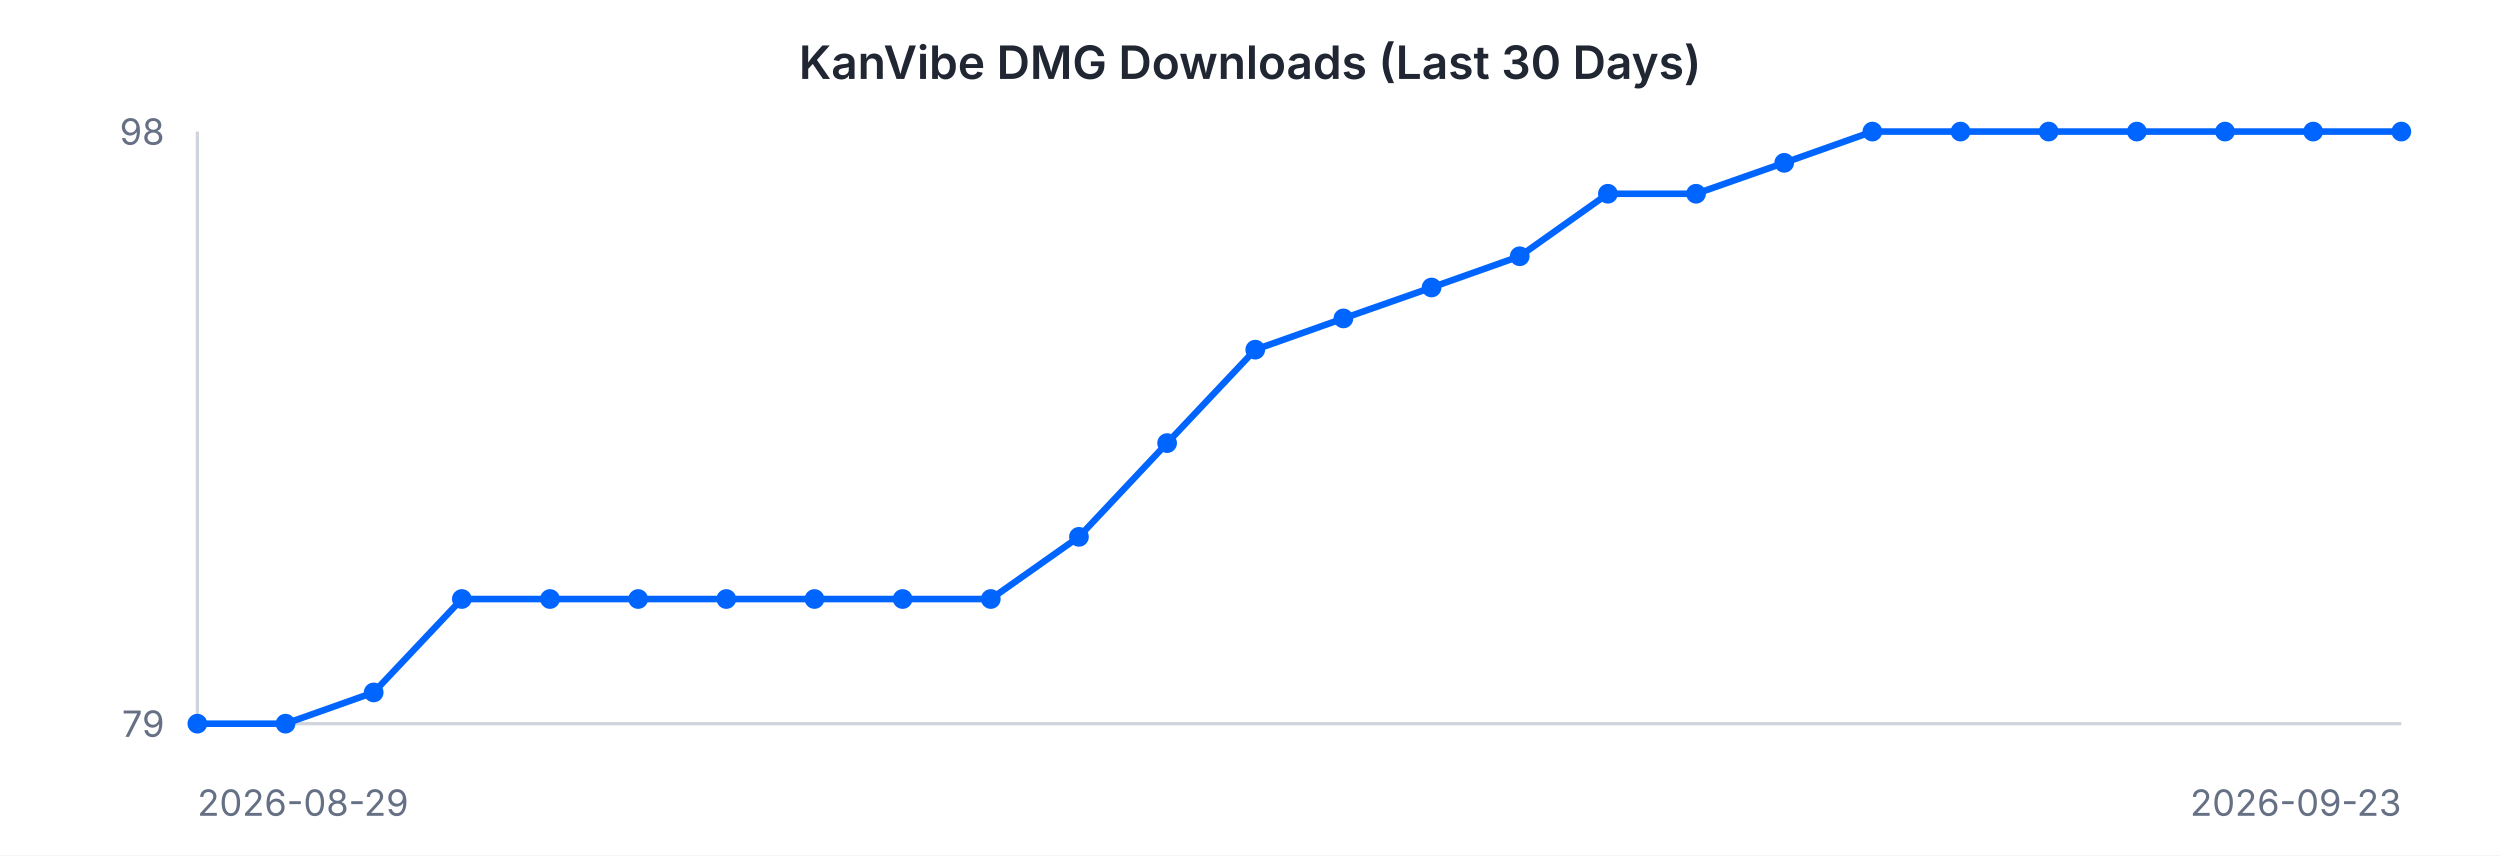
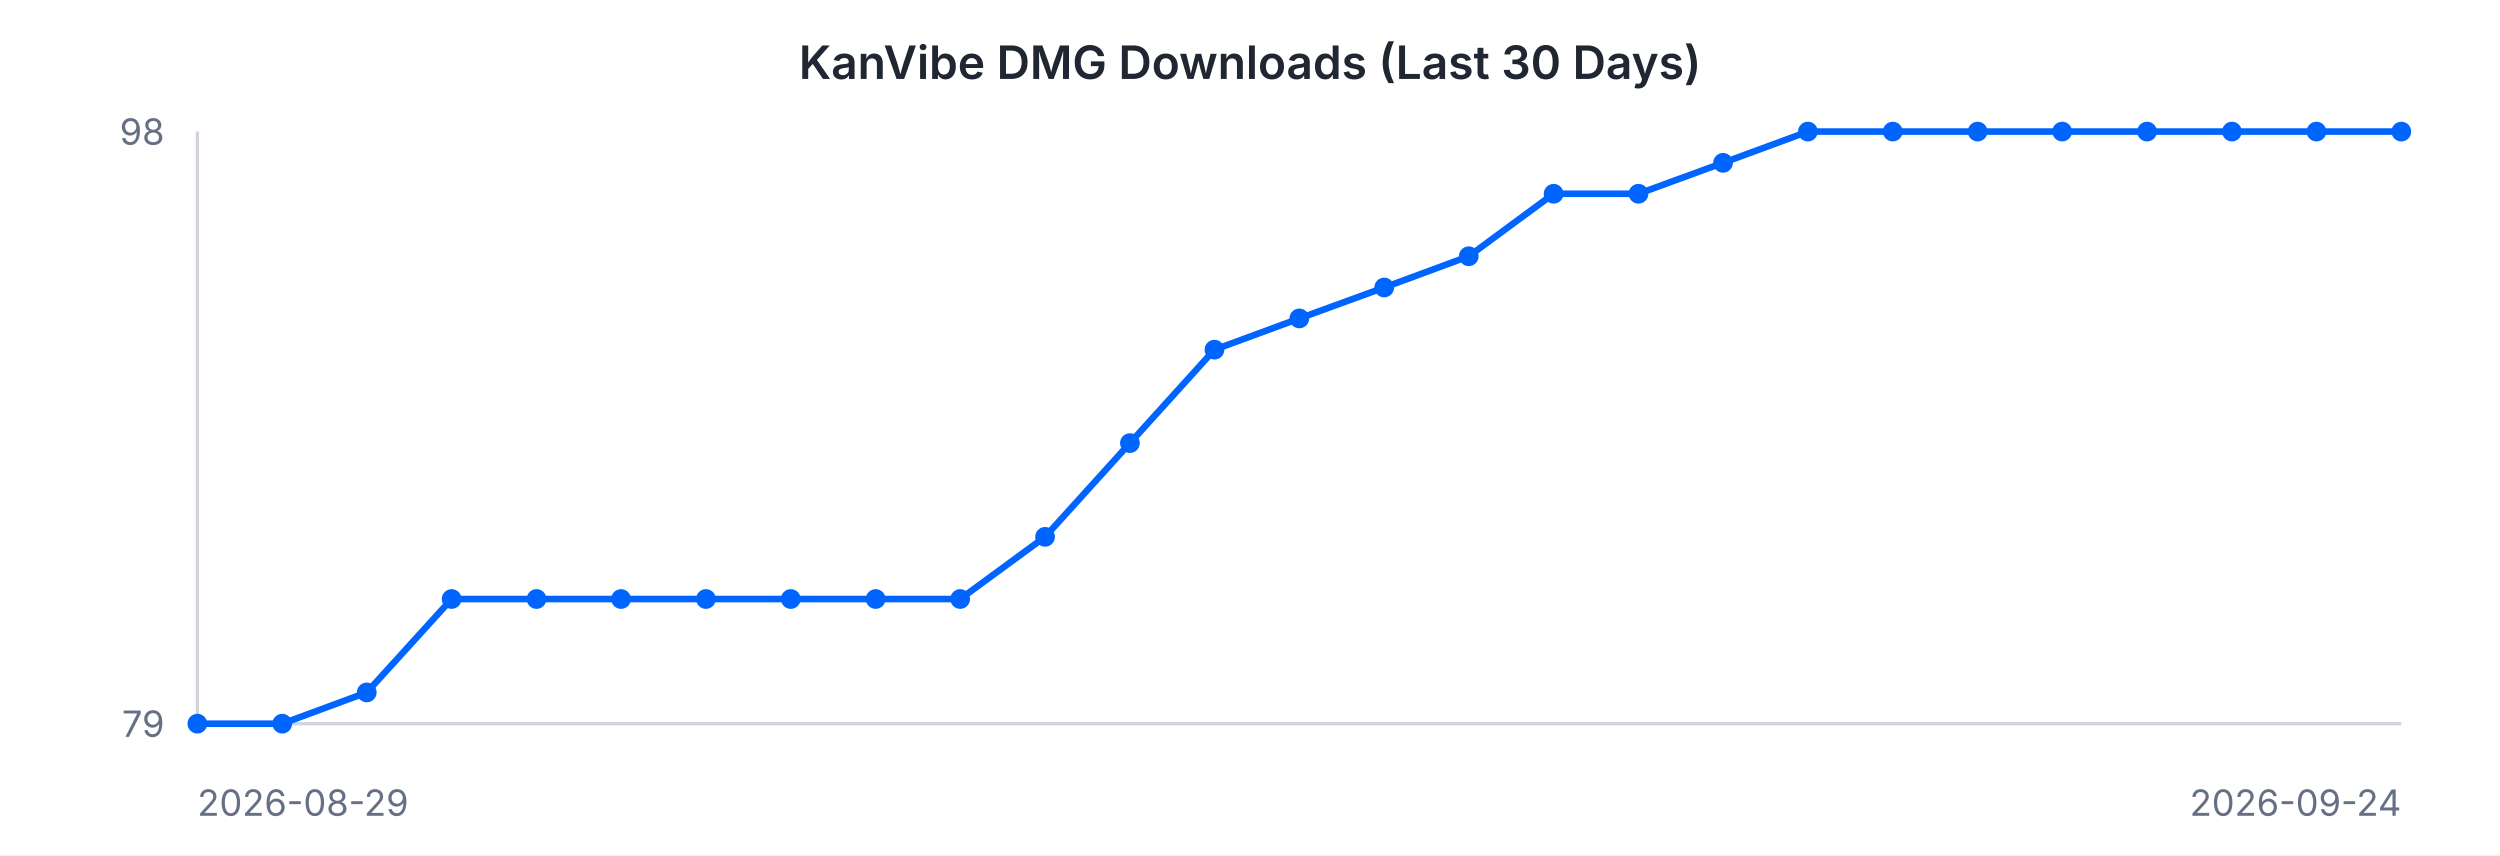
<svg xmlns="http://www.w3.org/2000/svg" width="760" height="260" viewBox="0 0 760 260" font-family="-apple-system, BlinkMacSystemFont, 'Segoe UI', sans-serif">
  <rect width="760" height="260" fill="#ffffff" />
  <text x="380" y="24" text-anchor="middle" font-size="14" font-weight="600" fill="#202632">KanVibe DMG Downloads (Last 30 Days)</text>
  <line x1="60" y1="40" x2="60" y2="220" stroke="#d0d5dd" stroke-width="1" />
  <line x1="60" y1="220" x2="730" y2="220" stroke="#d0d5dd" stroke-width="1" />
-   <path d="M 60.0 220.0 L 86.8 220.0 L 113.6 210.5 L 140.4 182.1 L 167.2 182.1 L 194.0 182.1 L 220.8 182.1 L 247.6 182.1 L 274.4 182.1 L 301.2 182.1 L 328.0 163.2 L 354.8 134.7 L 381.6 106.3 L 408.4 96.8 L 435.2 87.4 L 462.0 77.9 L 488.8 58.9 L 515.6 58.9 L 542.4 49.5 L 569.2 40.0 L 596.0 40.0 L 622.8 40.0 L 649.6 40.0 L 676.4 40.0 L 703.2 40.0 L 730.0 40.0" fill="none" stroke="#0064FF" stroke-width="2" />
+   <path d="M 60.0 220.0 L 85.8 220.0 L 111.5 210.5 L 137.3 182.1 L 163.1 182.1 L 188.8 182.1 L 214.6 182.1 L 240.4 182.1 L 266.2 182.1 L 291.9 182.1 L 317.7 163.2 L 343.5 134.7 L 369.2 106.3 L 395.0 96.8 L 420.8 87.4 L 446.5 77.9 L 472.3 58.9 L 498.1 58.9 L 523.8 49.5 L 549.6 40.0 L 575.4 40.0 L 601.2 40.0 L 626.9 40.0 L 652.7 40.0 L 678.5 40.0 L 704.2 40.0 L 730.0 40.0" fill="none" stroke="#0064FF" stroke-width="2" />
  <circle cx="60.0" cy="220.0" r="3" fill="#0064FF" />
-   <circle cx="86.8" cy="220.0" r="3" fill="#0064FF" />
-   <circle cx="113.6" cy="210.5" r="3" fill="#0064FF" />
-   <circle cx="140.4" cy="182.1" r="3" fill="#0064FF" />
-   <circle cx="167.2" cy="182.1" r="3" fill="#0064FF" />
-   <circle cx="194.0" cy="182.1" r="3" fill="#0064FF" />
-   <circle cx="220.8" cy="182.1" r="3" fill="#0064FF" />
-   <circle cx="247.6" cy="182.1" r="3" fill="#0064FF" />
-   <circle cx="274.4" cy="182.1" r="3" fill="#0064FF" />
-   <circle cx="301.2" cy="182.1" r="3" fill="#0064FF" />
-   <circle cx="328.0" cy="163.2" r="3" fill="#0064FF" />
-   <circle cx="354.8" cy="134.7" r="3" fill="#0064FF" />
-   <circle cx="381.6" cy="106.3" r="3" fill="#0064FF" />
-   <circle cx="408.4" cy="96.8" r="3" fill="#0064FF" />
-   <circle cx="435.2" cy="87.4" r="3" fill="#0064FF" />
-   <circle cx="462.0" cy="77.9" r="3" fill="#0064FF" />
-   <circle cx="488.8" cy="58.9" r="3" fill="#0064FF" />
-   <circle cx="515.6" cy="58.9" r="3" fill="#0064FF" />
-   <circle cx="542.4" cy="49.5" r="3" fill="#0064FF" />
-   <circle cx="569.2" cy="40.0" r="3" fill="#0064FF" />
-   <circle cx="596.0" cy="40.0" r="3" fill="#0064FF" />
-   <circle cx="622.8" cy="40.0" r="3" fill="#0064FF" />
-   <circle cx="649.6" cy="40.0" r="3" fill="#0064FF" />
-   <circle cx="676.4" cy="40.0" r="3" fill="#0064FF" />
-   <circle cx="703.2" cy="40.0" r="3" fill="#0064FF" />
+   <circle cx="85.8" cy="220.0" r="3" fill="#0064FF" />
+   <circle cx="111.5" cy="210.5" r="3" fill="#0064FF" />
+   <circle cx="137.3" cy="182.1" r="3" fill="#0064FF" />
+   <circle cx="163.1" cy="182.1" r="3" fill="#0064FF" />
+   <circle cx="188.8" cy="182.1" r="3" fill="#0064FF" />
+   <circle cx="214.6" cy="182.1" r="3" fill="#0064FF" />
+   <circle cx="240.4" cy="182.1" r="3" fill="#0064FF" />
+   <circle cx="266.2" cy="182.1" r="3" fill="#0064FF" />
+   <circle cx="291.9" cy="182.1" r="3" fill="#0064FF" />
+   <circle cx="317.7" cy="163.2" r="3" fill="#0064FF" />
+   <circle cx="343.5" cy="134.7" r="3" fill="#0064FF" />
+   <circle cx="369.2" cy="106.3" r="3" fill="#0064FF" />
+   <circle cx="395.0" cy="96.8" r="3" fill="#0064FF" />
+   <circle cx="420.8" cy="87.4" r="3" fill="#0064FF" />
+   <circle cx="446.5" cy="77.9" r="3" fill="#0064FF" />
+   <circle cx="472.3" cy="58.9" r="3" fill="#0064FF" />
+   <circle cx="498.1" cy="58.9" r="3" fill="#0064FF" />
+   <circle cx="523.8" cy="49.5" r="3" fill="#0064FF" />
+   <circle cx="549.6" cy="40.0" r="3" fill="#0064FF" />
+   <circle cx="575.4" cy="40.0" r="3" fill="#0064FF" />
+   <circle cx="601.2" cy="40.0" r="3" fill="#0064FF" />
+   <circle cx="626.9" cy="40.0" r="3" fill="#0064FF" />
+   <circle cx="652.7" cy="40.0" r="3" fill="#0064FF" />
+   <circle cx="678.5" cy="40.0" r="3" fill="#0064FF" />
+   <circle cx="704.2" cy="40.0" r="3" fill="#0064FF" />
  <circle cx="730.0" cy="40.0" r="3" fill="#0064FF" />
  <text x="50" y="44" text-anchor="end" font-size="11" fill="#667085">98</text>
  <text x="50" y="224" text-anchor="end" font-size="11" fill="#667085">79</text>
  <text x="60" y="248" text-anchor="start" font-size="11" fill="#667085">2026-08-29</text>
-   <text x="730" y="248" text-anchor="end" font-size="11" fill="#667085">2026-09-23</text>
+   <text x="730" y="248" text-anchor="end" font-size="11" fill="#667085">2026-09-24</text>
</svg>
